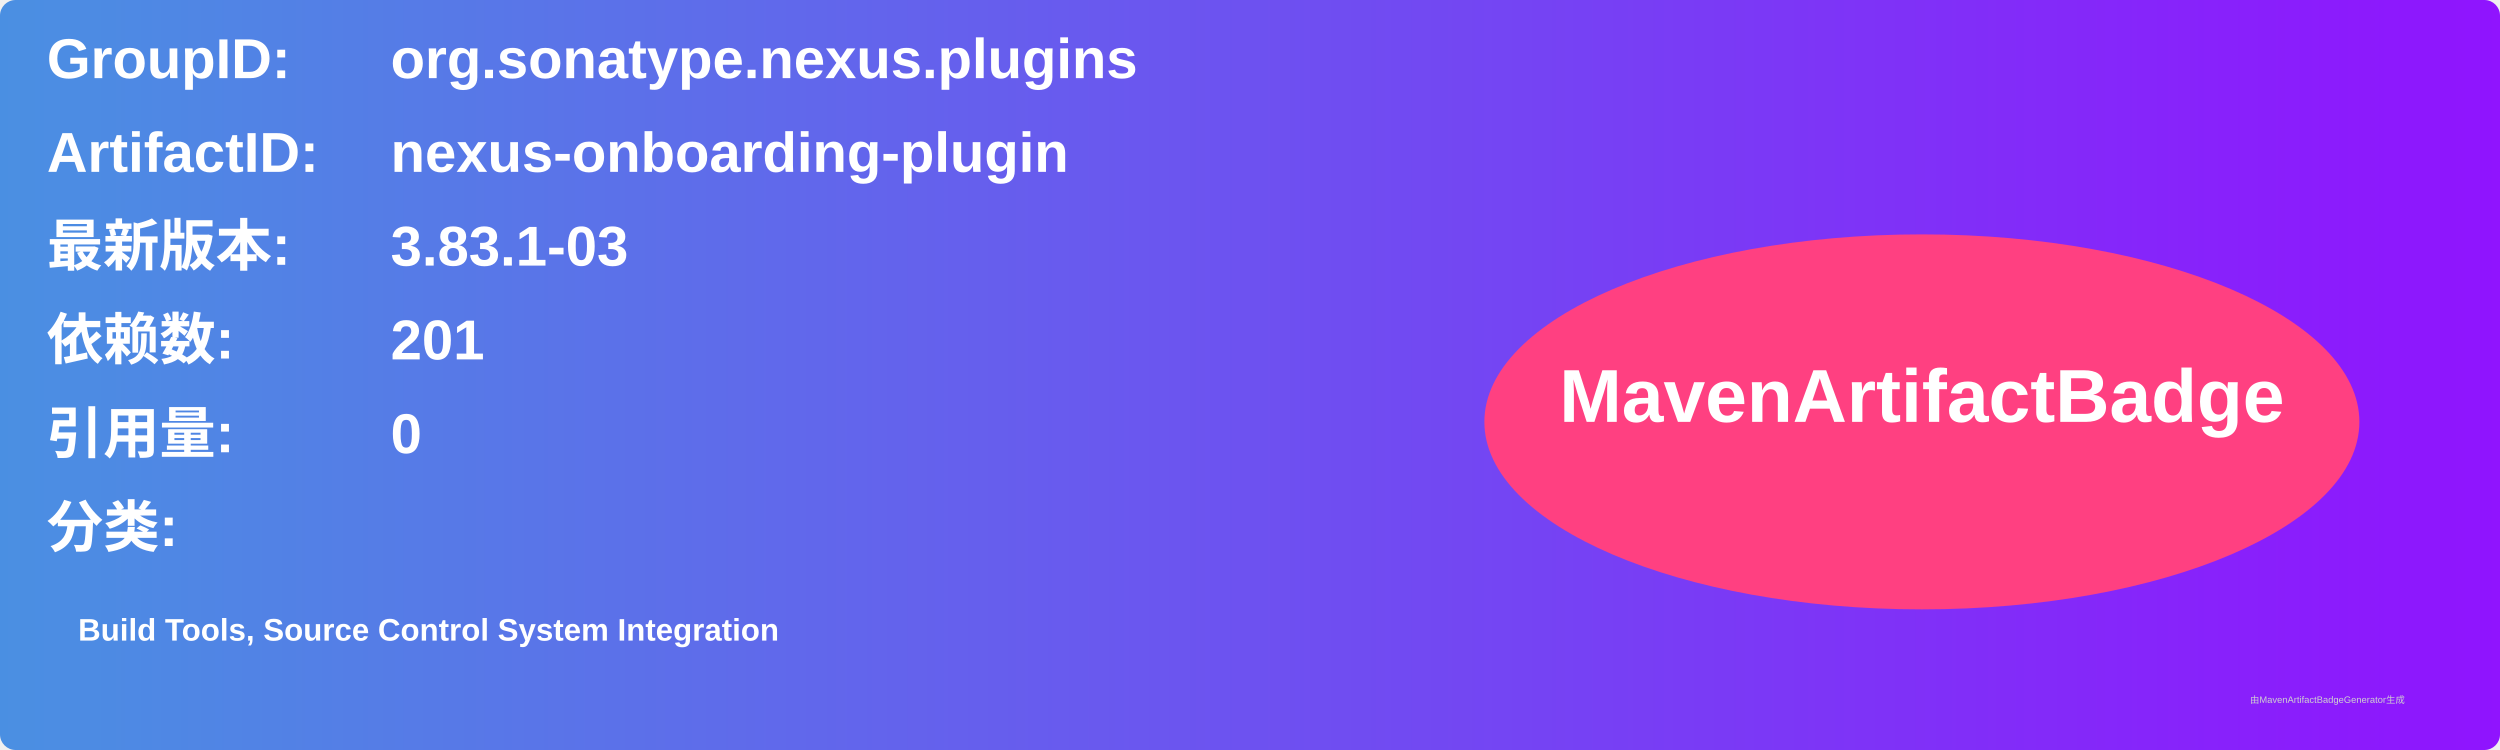
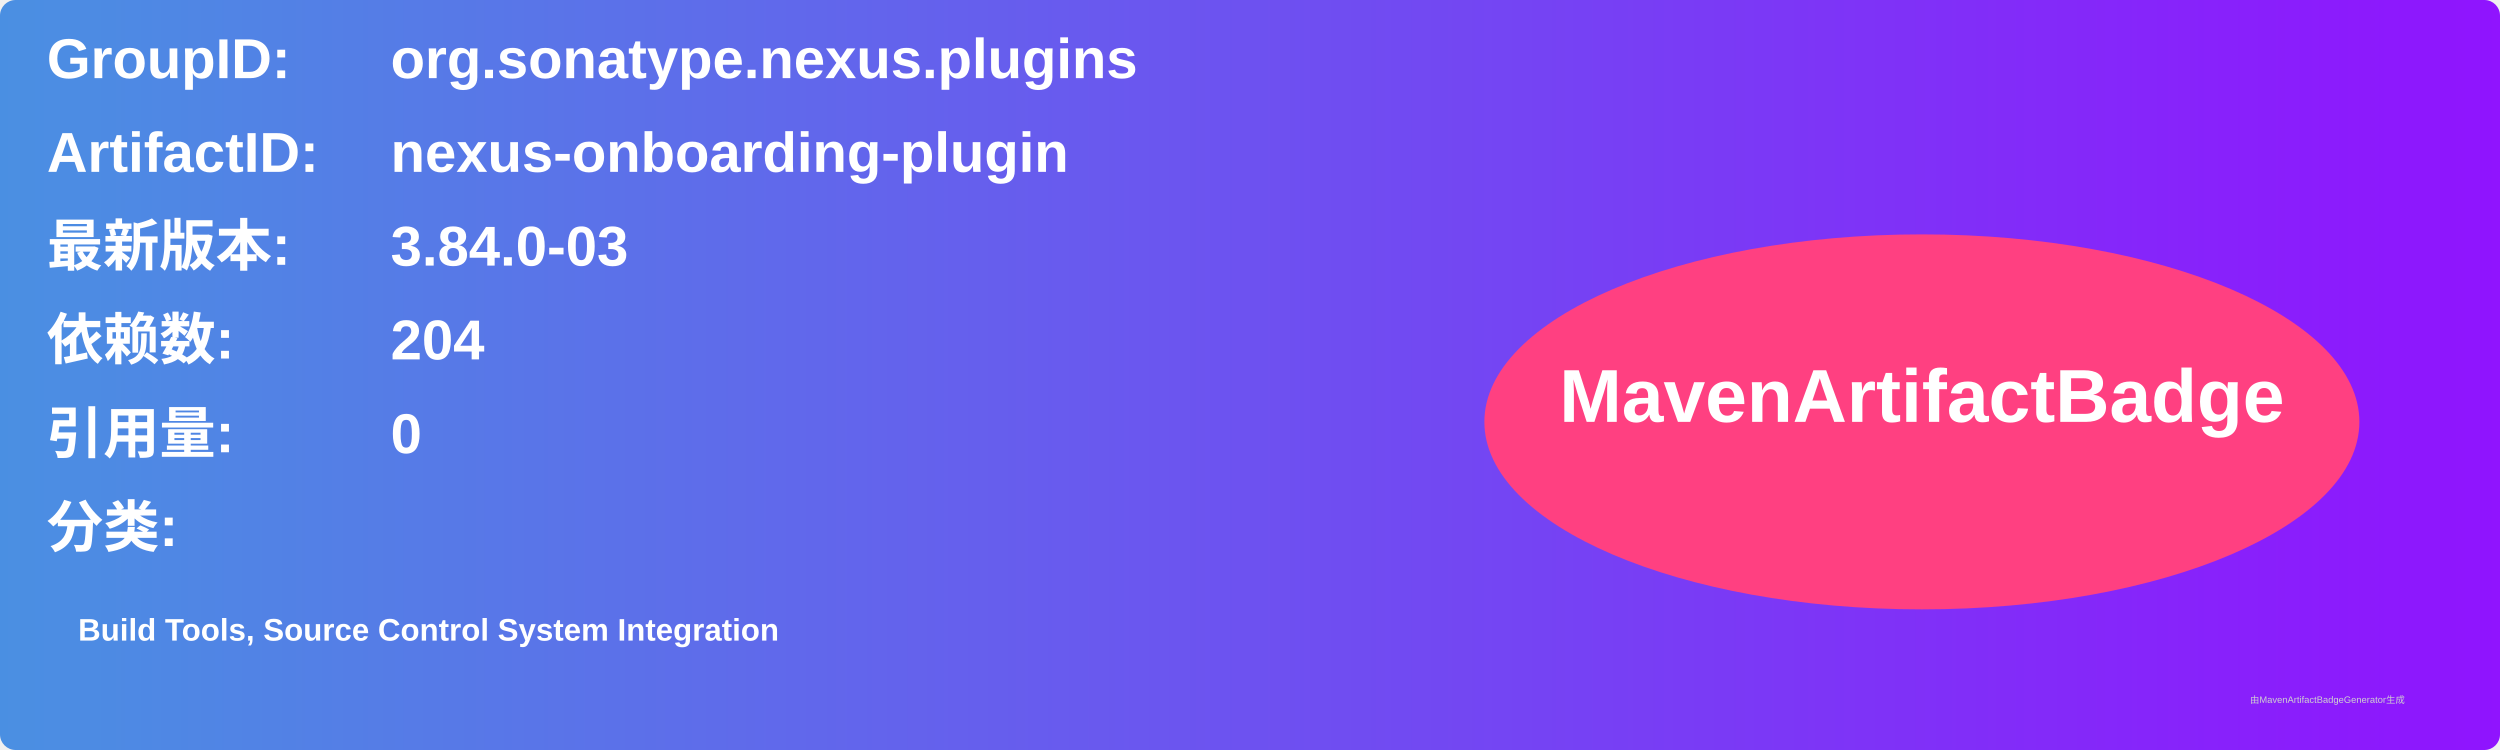
<svg xmlns="http://www.w3.org/2000/svg" width="800" height="240" viewBox="0 0 800 240">
  <linearGradient id="grad" x1="0%" y1="0%" x2="100%" y2="0%">
    <stop offset="0%" stop-color="#4a90e2" />
    <stop offset="100%" stop-color="#9013fe" />
  </linearGradient>
  <rect width="100%" height="100%" rx="5" ry="5" fill="url(#grad)" />
  <g transform="translate(15, 15)">
    <text x="0" y="10" font-family="Arial" font-size="18" fill="white" font-weight="bold" width="260">GroupID:</text>
    <text x="110" y="10" font-family="Arial" font-size="18" fill="white" font-weight="bold" width="460">org.sonatype.nexus.plugins</text>
    <text x="0" y="40" font-family="Arial" font-size="18" fill="white" font-weight="bold" width="260">ArtifactID:</text>
    <text x="110" y="40" font-family="Arial" font-size="18" fill="white" font-weight="bold" width="460">nexus-onboarding-plugin</text>
    <text x="0" y="70" font-family="Arial" font-size="18" fill="white" font-weight="bold">最新版本:</text>
    <text x="110" y="70" font-family="Arial" font-size="18" fill="white" font-weight="bold">
-       <tspan font-weight="bold">3.83.1-03</tspan>
+       <tspan font-weight="bold">3.84.0-03</tspan>
    </text>
    <text x="0" y="100" font-family="Arial" font-size="18" fill="white" font-weight="bold">依赖数: </text>
    <text x="110" y="100" font-family="Arial" font-size="18" fill="white">
-       <tspan font-weight="bold">201</tspan>
+       <tspan font-weight="bold">204</tspan>
    </text>
    <text x="0" y="130" font-family="Arial" font-size="18" fill="white" font-weight="bold">引用量: </text>
    <text x="110" y="130" font-family="Arial" font-size="18" fill="white">
      <tspan font-weight="bold">0</tspan>
    </text>
    <text x="0" y="160" font-family="Arial" font-size="18" fill="white" font-weight="bold">分类:</text>
    <text x="10" y="190" font-family="Arial" font-size="10" fill="white">
      <tspan font-weight="bold">Build Tools, Source Control System Integration</tspan>
    </text>
    <ellipse cx="600" cy="120" rx="140" ry="60" fill="#ff4081" />
    <text x="600" y="120" text-anchor="middle" font-family="Arial" font-size="24" fill="white" font-weight="bold">MavenArtifactBadge</text>
  </g>
  <text x="720" y="225" font-family="Arial" font-size="3" fill="#d0d0d0">由MavenArtifactBadgeGenerator生成</text>
</svg>
